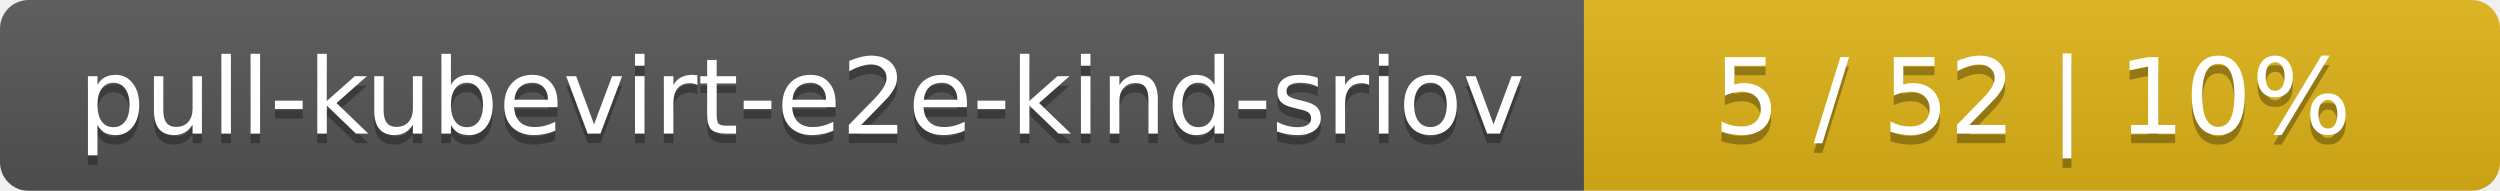
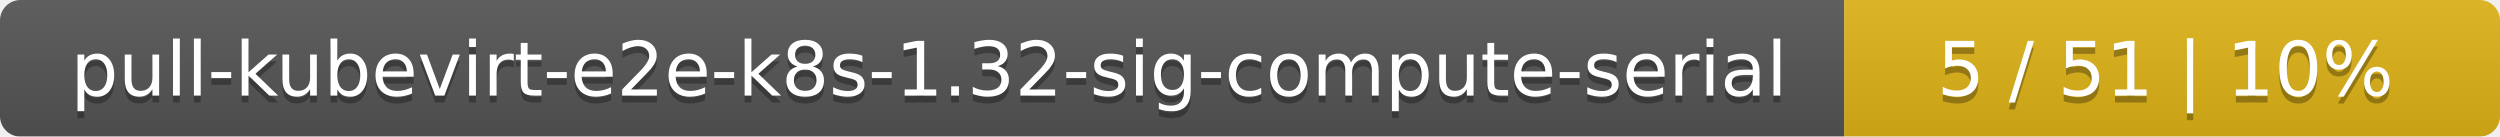
- <svg xmlns="http://www.w3.org/2000/svg" width="262" height="20">
+ <svg xmlns="http://www.w3.org/2000/svg" width="366" height="20">
  <linearGradient id="smooth" x2="0" y2="100%">
    <stop offset="0" stop-color="#bbb" stop-opacity=".1" />
    <stop offset="1" stop-opacity=".1" />
  </linearGradient>
  <mask id="round">
-     <rect width="262" height="20" rx="3" fill="#fff" />
+     <rect width="366" height="20" rx="3" fill="#fff" />
  </mask>
  <g mask="url(#round)">
-     <rect width="166" height="20" fill="#555" />
-     <rect x="166" width="96" height="20" fill="#dfb317" />
-     <rect width="262" height="20" fill="url(#smooth)" />
+     <rect width="270" height="20" fill="#555" />
+     <rect x="270" width="96" height="20" fill="#dfb317" />
+     <rect width="366" height="20" fill="url(#smooth)" />
  </g>
  <g fill="#fff" text-anchor="middle" font-family="DejaVu Sans,Verdana,Geneva,sans-serif" font-size="11">
-     <text x="84" y="15" fill="#010101" fill-opacity=".3">pull-kubevirt-e2e-kind-sriov</text>
-     <text x="84" y="14">pull-kubevirt-e2e-kind-sriov</text>
-     <text x="213" y="15" fill="#010101" fill-opacity=".3">5 / 52    |    10%</text>
-     <text x="213" y="14">5 / 52    |    10%</text>
+     <text x="136" y="15" fill="#010101" fill-opacity=".3">pull-kubevirt-e2e-k8s-1.32-sig-compute-serial</text>
+     <text x="136" y="14">pull-kubevirt-e2e-k8s-1.32-sig-compute-serial</text>
+     <text x="317" y="15" fill="#010101" fill-opacity=".3">5 / 51    |    10%</text>
+     <text x="317" y="14">5 / 51    |    10%</text>
  </g>
</svg>
